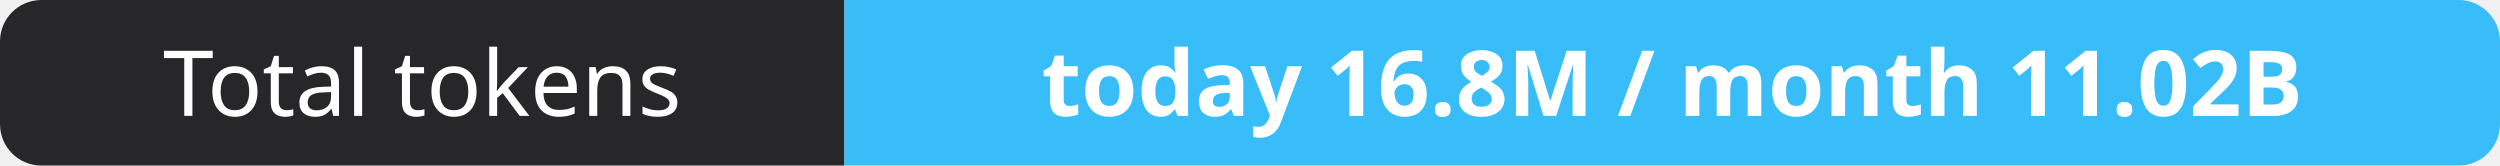
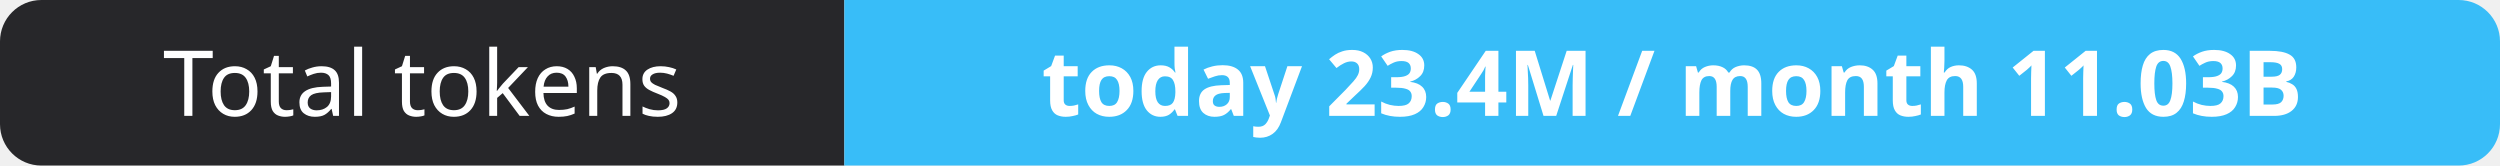
- <svg xmlns="http://www.w3.org/2000/svg" width="302" height="20" role="img" aria-label="Total tokens: today 16.8M / month 11.02B">
+ <svg xmlns="http://www.w3.org/2000/svg" width="302" height="20" role="img" aria-label="Total tokens: today 23.4M / month 11.03B">
  <clipPath id="r">
    <rect width="302" height="20" rx="5" fill="#fff" />
  </clipPath>
  <g clip-path="url(#r)">
    <rect width="102" height="20" fill="#27272a" />
    <rect x="102" width="200" height="20" fill="#38bdf8" />
  </g>
  <g fill="#fff" text-anchor="middle" font-family="Verdana,Geneva,sans-serif" font-size="11">
    <text x="51.0" y="14">Total tokens</text>
-     <text x="202.0" y="14" font-weight="700">today 16.8M / month 11.02B</text>
+     <text x="202.0" y="14" font-weight="700">today 23.4M / month 11.03B</text>
  </g>
</svg>
